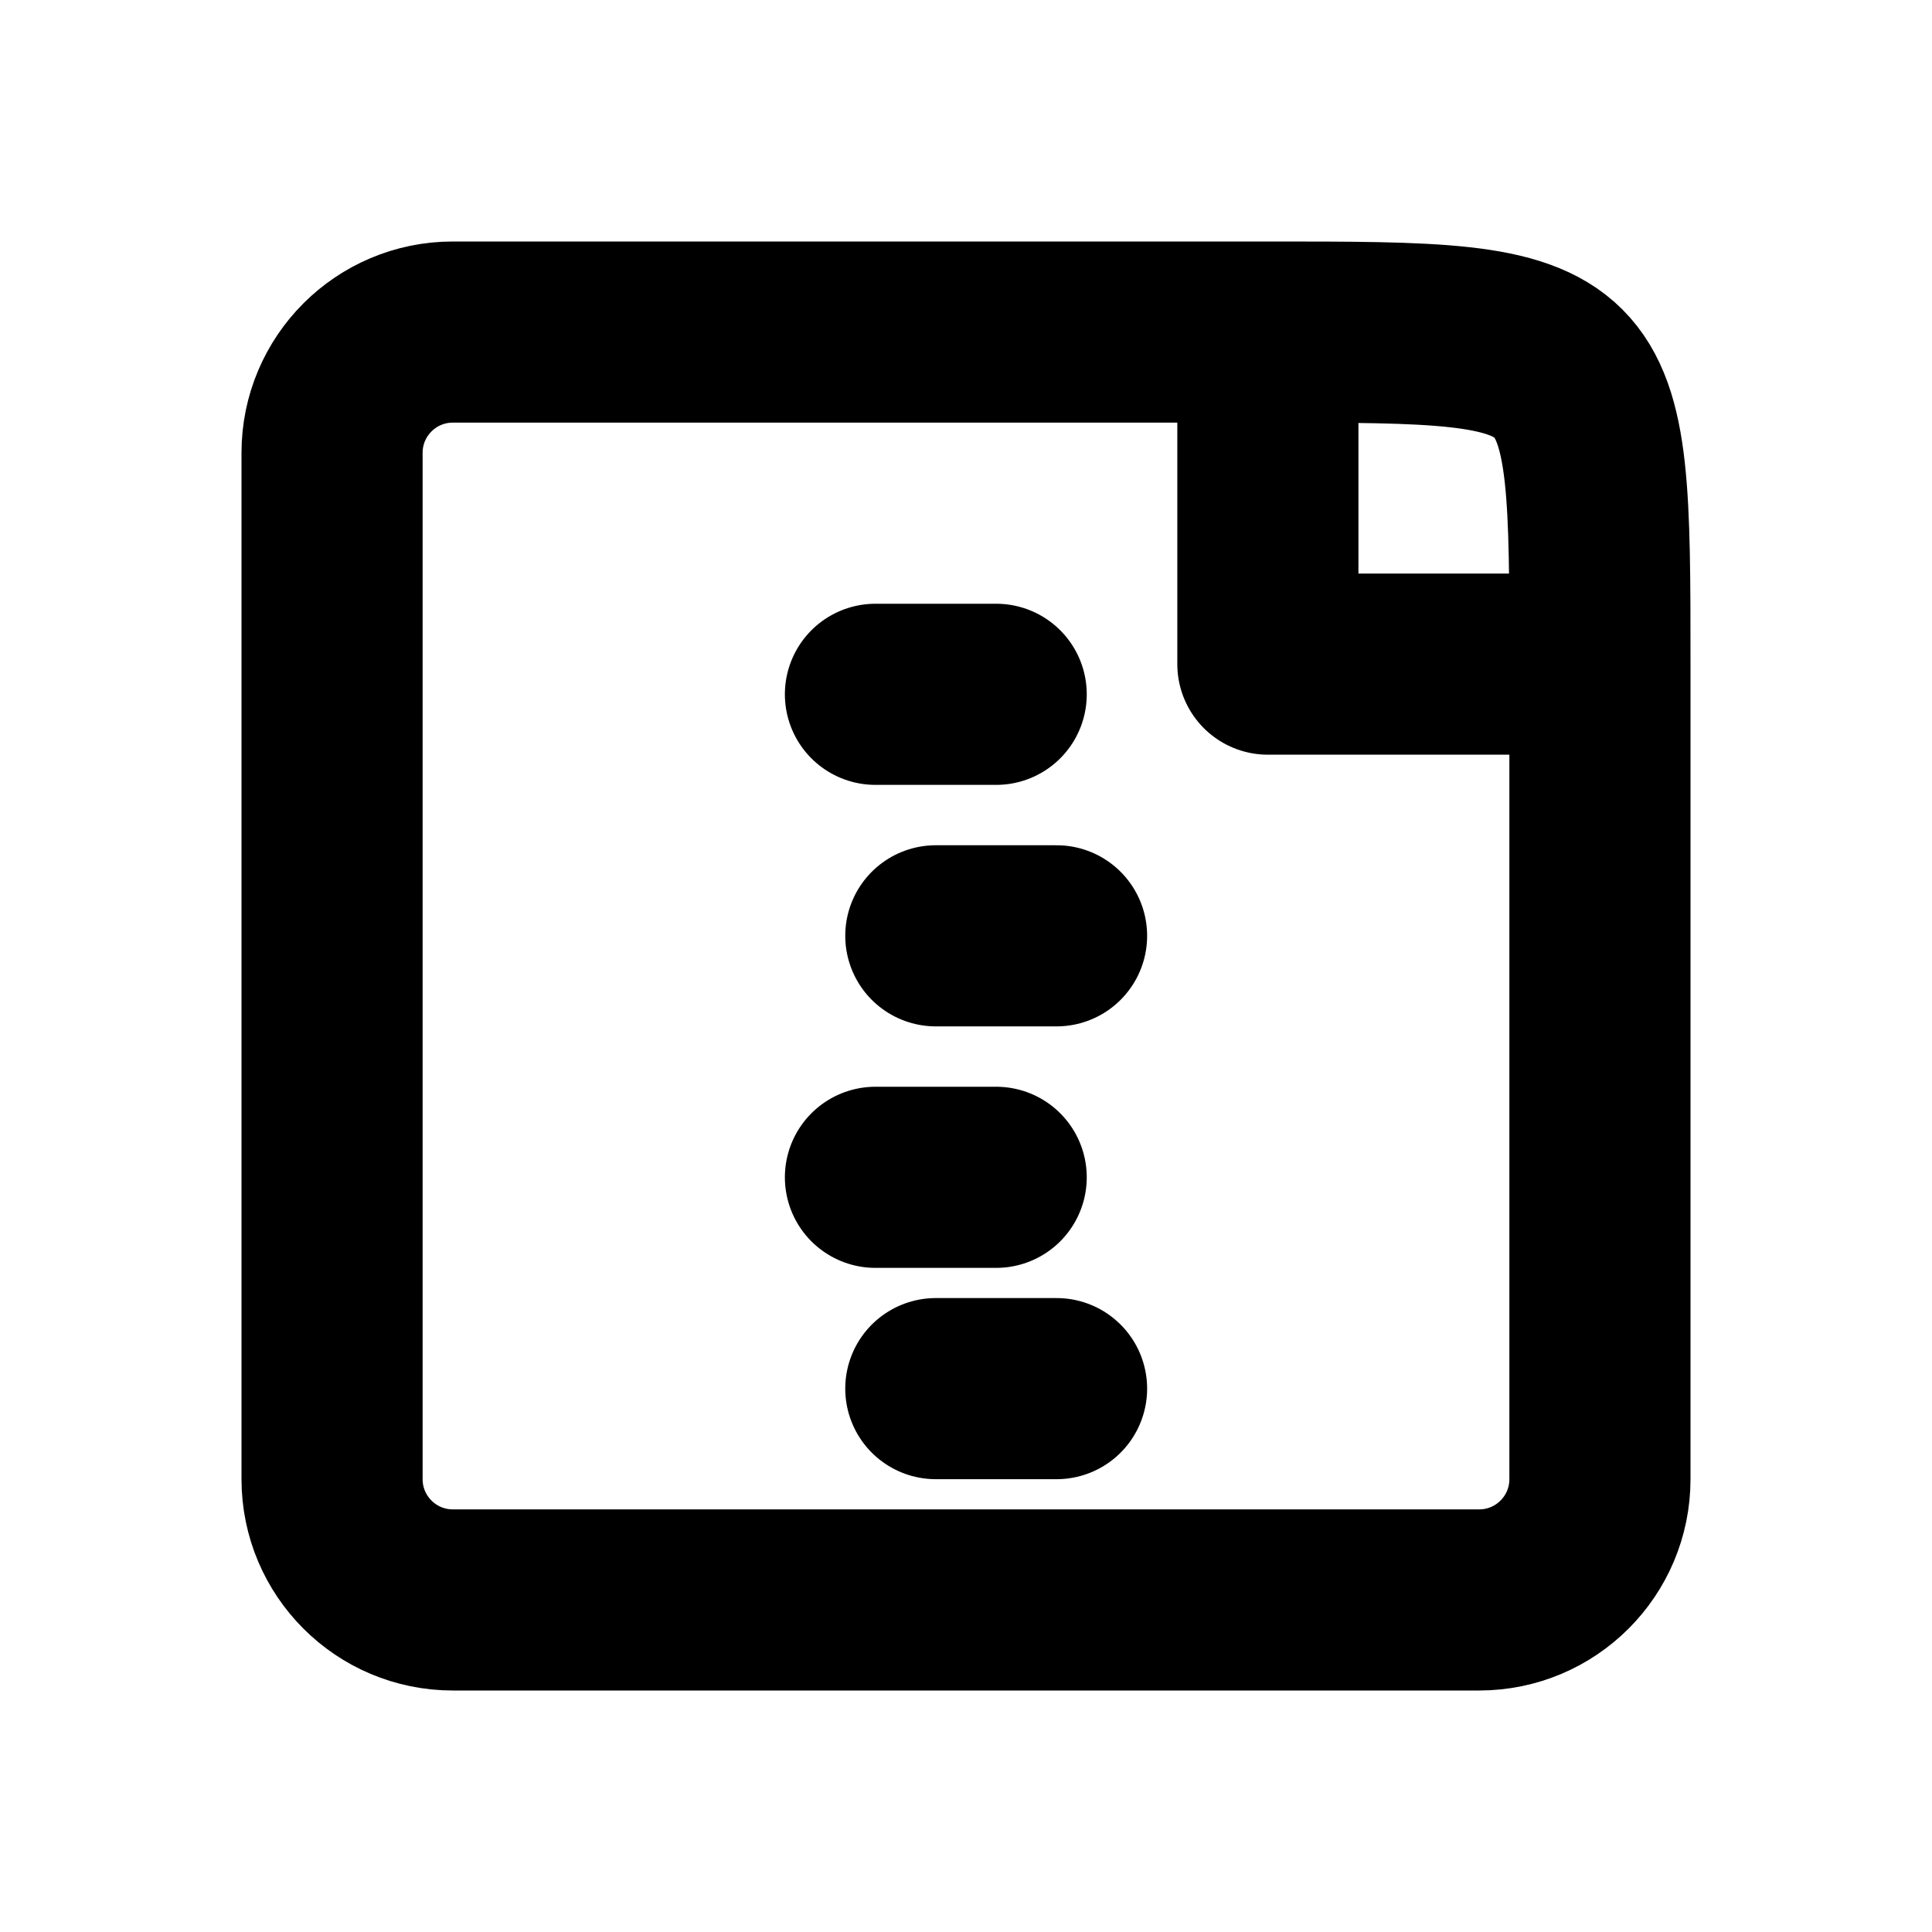
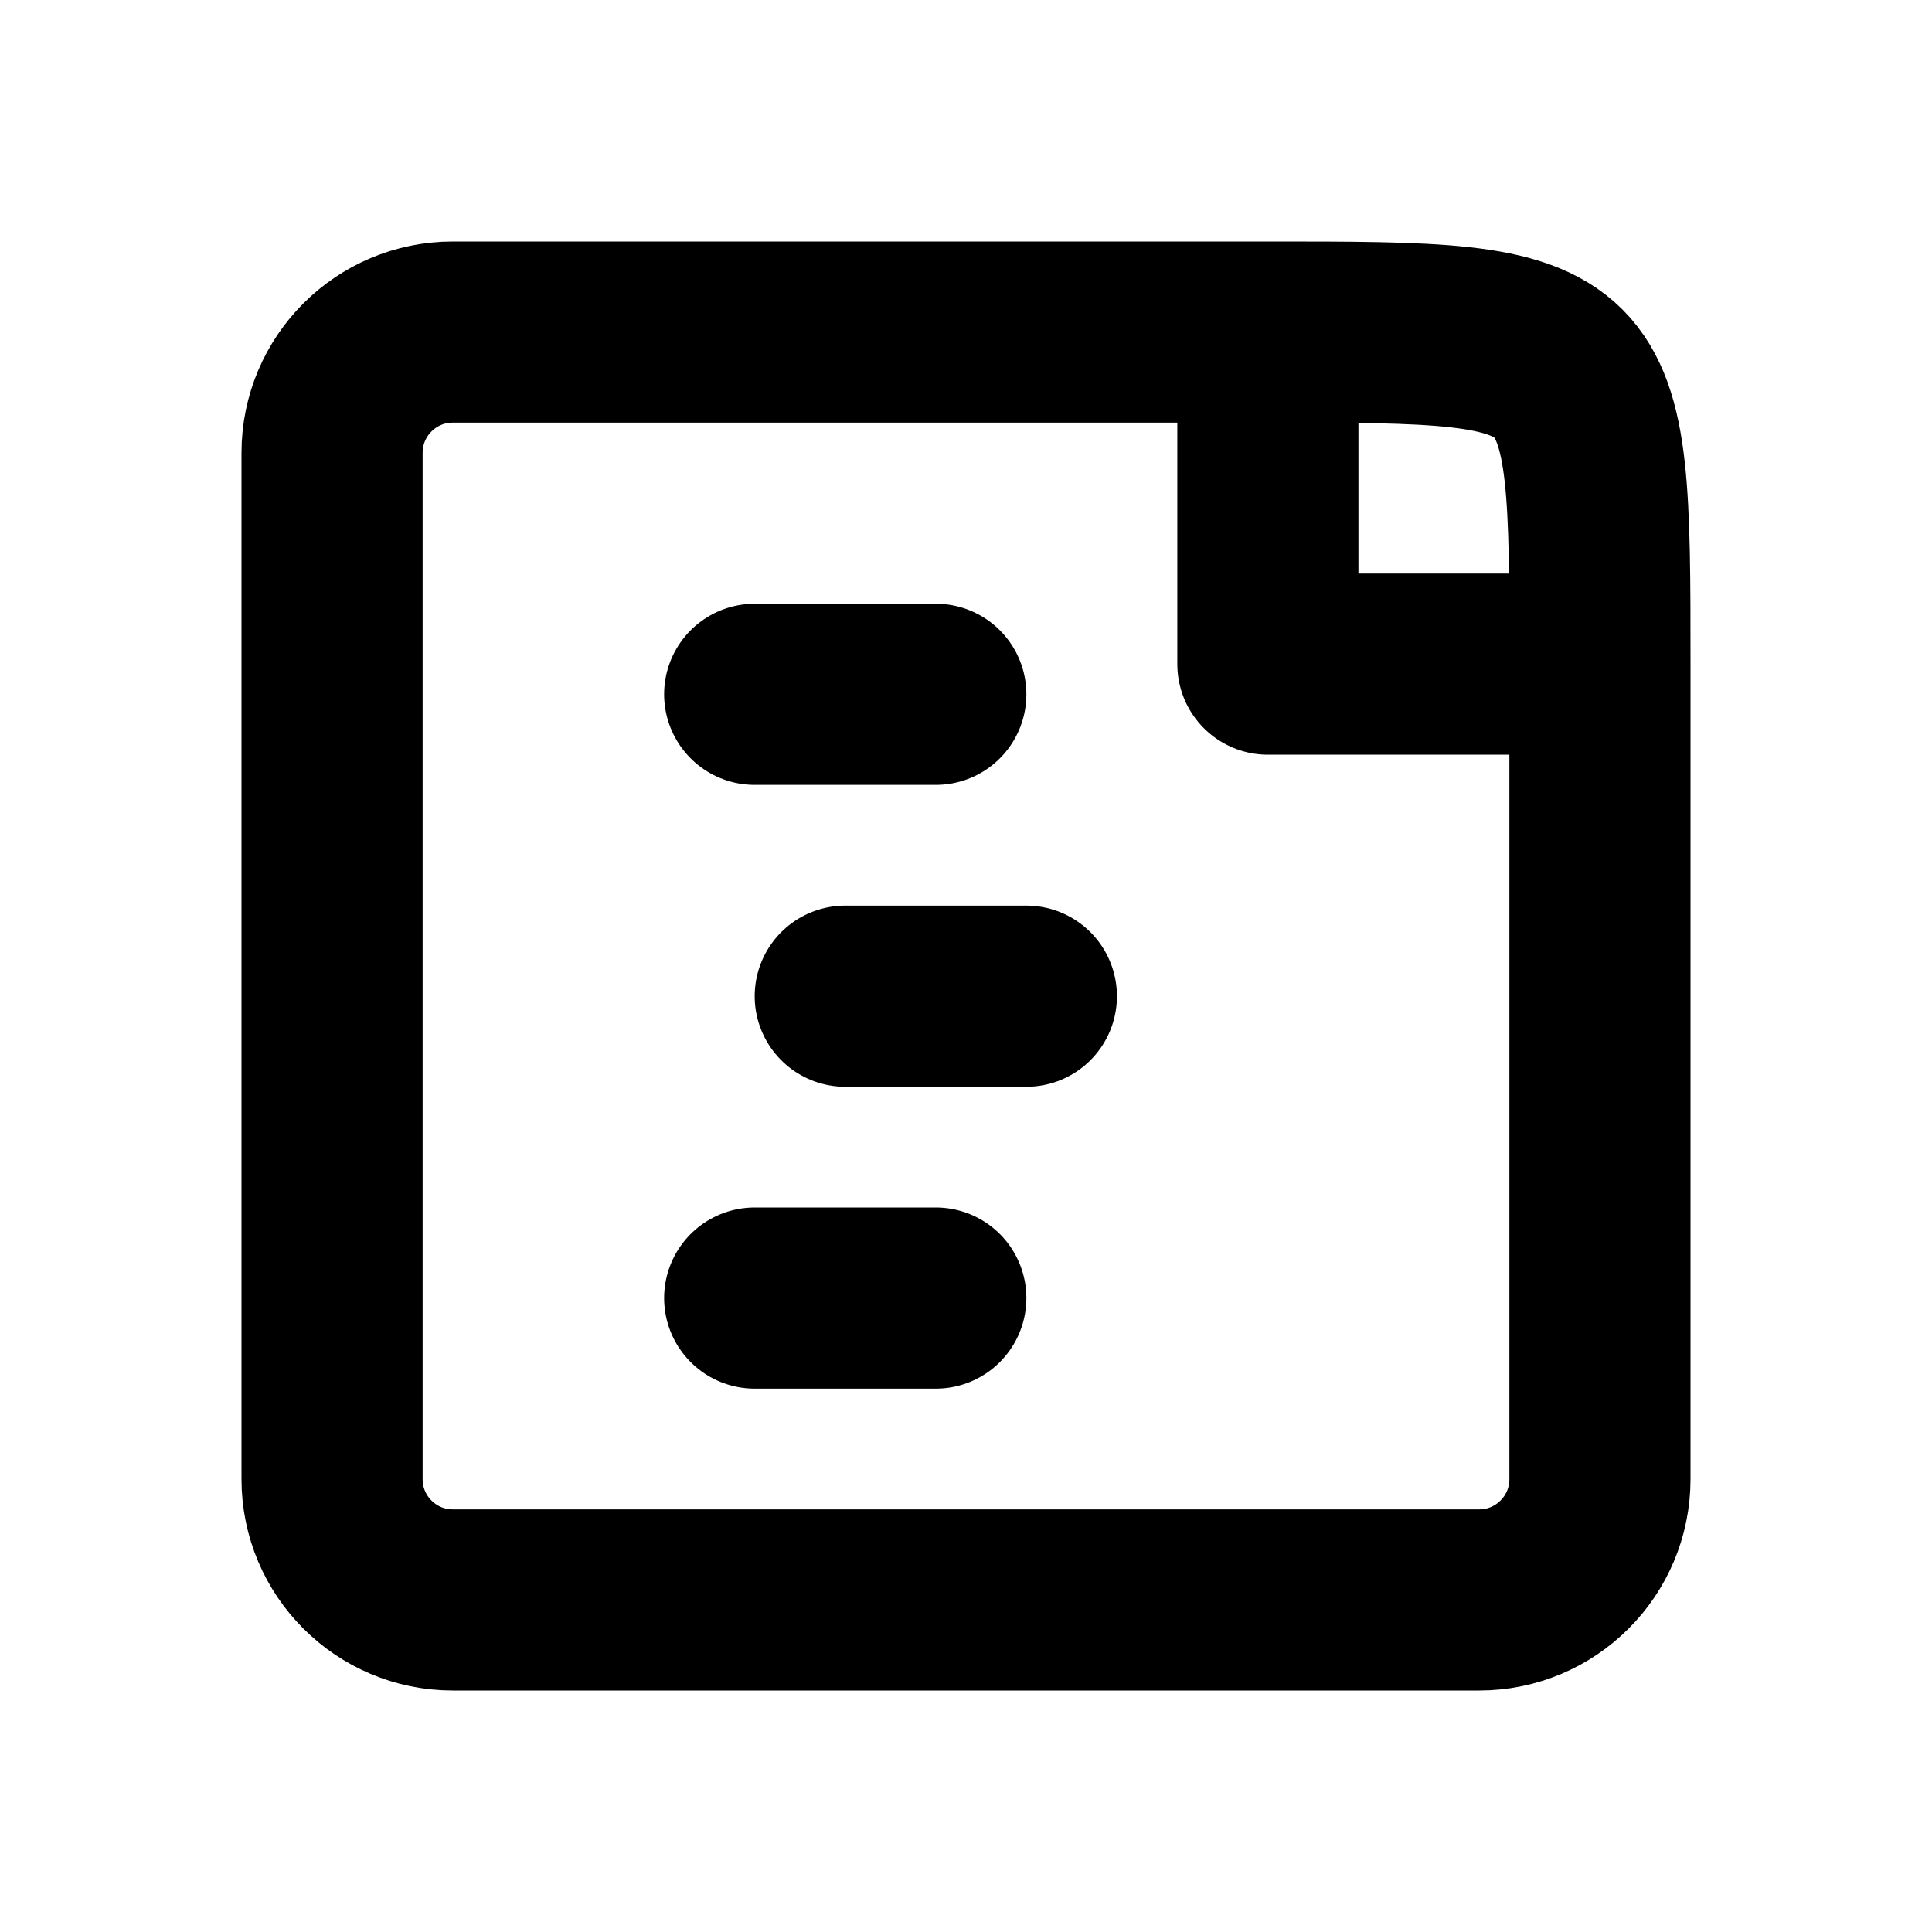
<svg xmlns="http://www.w3.org/2000/svg" width="16" height="16" viewBox="0 0 16 16" fill="none" stroke="currentColor" stroke-width="1.5" stroke-linecap="round" stroke-linejoin="round" aria-hidden="true" focusable="false">
  <path d="M10.5 2.75H3.75A1 1 0 0 0 2.75 3.75V12.25A1 1 0 0 0 3.75 13.25H12.25A1 1 0 0 0 13.25 12.25V5.5C13.25 2.75 13.25 2.75 10.5 2.75ZM10.5 2.75V5.5H13.25" />
-   <path d="M7.25 5.75H8.25M7.75 7.75H8.75M7.25 9.75H8.25M7.75 11.5H8.75" />
+   <path d="M6.25 5.75H7.75M7 8.25H8.5M6.25 10.75H7.75" />
</svg>
